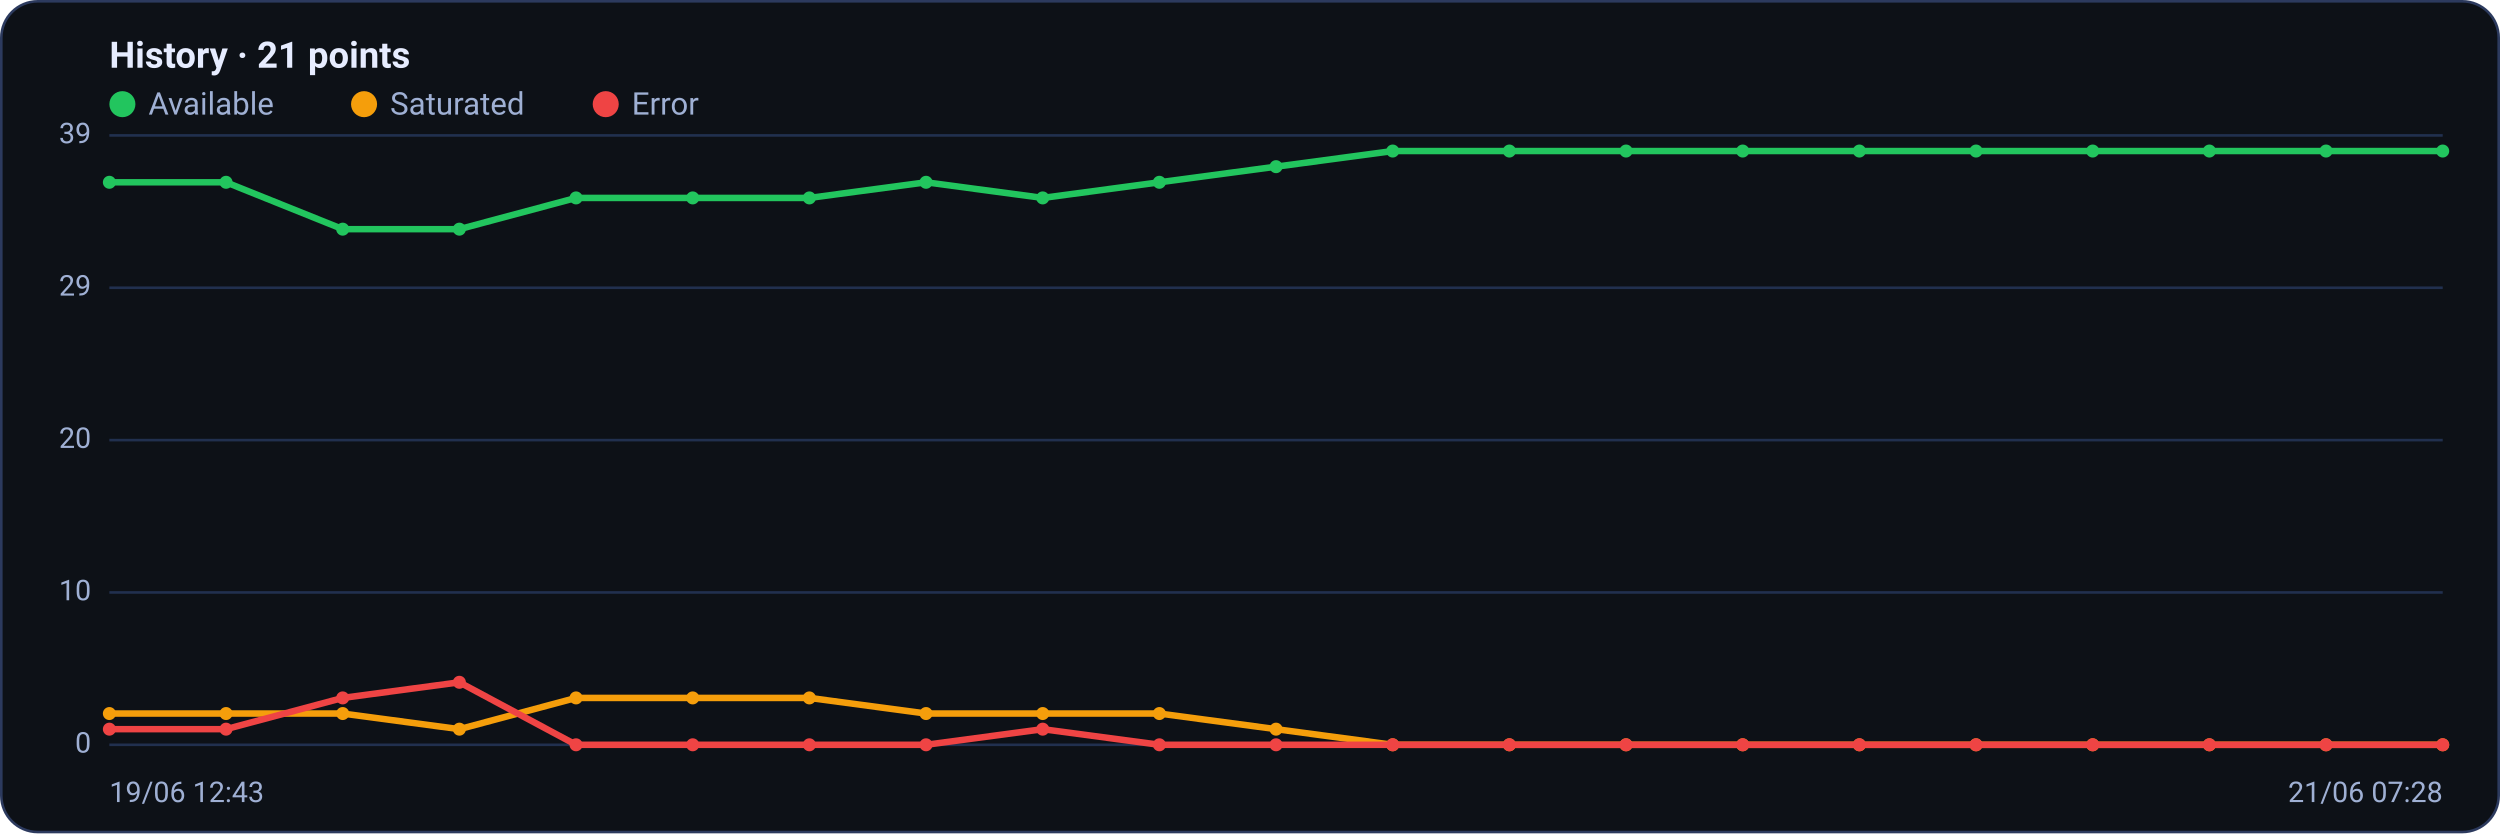
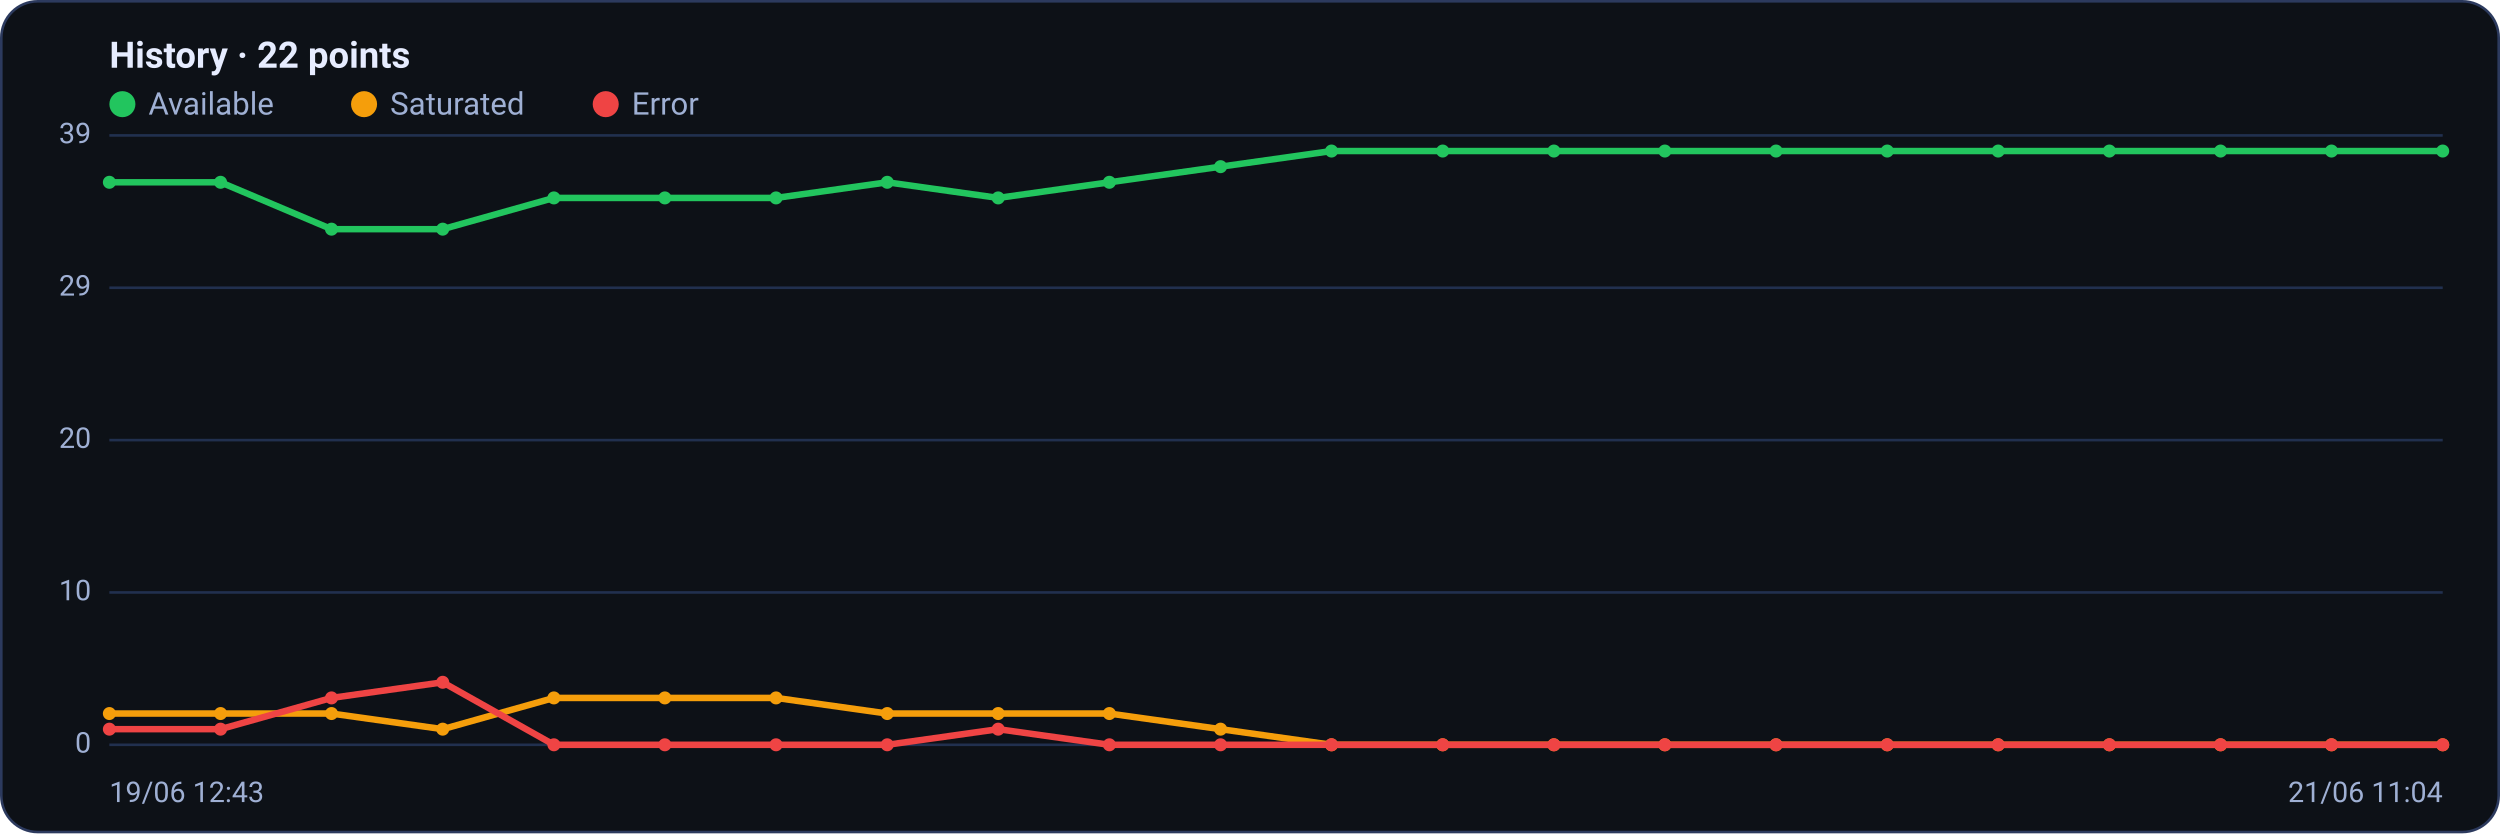
<svg xmlns="http://www.w3.org/2000/svg" viewBox="0 0 960 320" width="960" height="320" font-family="Segoe UI, system-ui, -apple-system, Roboto, Helvetica, Arial, sans-serif" role="img" aria-label="Availability history per region">
  <rect x="0.5" y="0.5" width="959" height="319" rx="14" fill="#0d1117" stroke="#2c3a5e" />
-   <text x="42" y="26" font-size="14" font-weight="600" fill="#e6ecff">History · 21 points</text>
+   <text x="42" y="26" font-size="14" font-weight="600" fill="#e6ecff">History · 22 points</text>
  <circle cx="47" cy="40" r="5" fill="#22c55e" />
  <text x="57" y="44" font-size="12" fill="#9fb0d4">Available</text>
  <circle cx="139.8" cy="40" r="5" fill="#f59e0b" />
  <text x="149.8" y="44" font-size="12" fill="#9fb0d4">Saturated</text>
  <circle cx="232.6" cy="40" r="5" fill="#ef4444" />
  <text x="242.6" y="44" font-size="12" fill="#9fb0d4">Error</text>
  <line x1="42" y1="286.0" x2="938" y2="286.0" stroke="#21304f" stroke-width="1" />
  <text x="35" y="289.0" text-anchor="end" font-size="11" fill="#9fb0d4">0</text>
  <line x1="42" y1="227.5" x2="938" y2="227.5" stroke="#21304f" stroke-width="1" />
  <text x="35" y="230.5" text-anchor="end" font-size="11" fill="#9fb0d4">10</text>
  <line x1="42" y1="169.0" x2="938" y2="169.0" stroke="#21304f" stroke-width="1" />
  <text x="35" y="172.0" text-anchor="end" font-size="11" fill="#9fb0d4">20</text>
  <line x1="42" y1="110.5" x2="938" y2="110.5" stroke="#21304f" stroke-width="1" />
  <text x="35" y="113.5" text-anchor="end" font-size="11" fill="#9fb0d4">29</text>
  <line x1="42" y1="52.0" x2="938" y2="52.0" stroke="#21304f" stroke-width="1" />
  <text x="35" y="55.0" text-anchor="end" font-size="11" fill="#9fb0d4">39</text>
-   <polyline fill="none" stroke="#22c55e" stroke-width="2.5" stroke-linejoin="round" stroke-linecap="round" points="42.0,70.0 86.8,70.0 131.6,88.0 176.4,88.0 221.2,76.0 266.0,76.0 310.8,76.0 355.6,70.0 400.4,76.0 445.2,70.0 490.0,64.0 534.8,58.0 579.6,58.0 624.4,58.0 669.2,58.0 714.0,58.0 758.8,58.0 803.6,58.0 848.4,58.0 893.2,58.0 938.0,58.0" />
+   <polyline fill="none" stroke="#22c55e" stroke-width="2.5" stroke-linejoin="round" stroke-linecap="round" points="42.0,70.0 84.7,70.0 127.3,88.0 170.0,88.0 212.7,76.0 255.3,76.0 298.0,76.0 340.7,70.0 383.3,76.0 426.0,70.0 468.7,64.0 511.3,58.0 554.0,58.0 596.7,58.0 639.3,58.0 682.0,58.0 724.7,58.0 767.3,58.0 810.0,58.0 852.7,58.0 895.3,58.0 938.0,58.0" />
  <circle cx="42.0" cy="70.0" r="2.5" fill="#22c55e" />
-   <circle cx="86.8" cy="70.0" r="2.5" fill="#22c55e" />
-   <circle cx="131.6" cy="88.0" r="2.5" fill="#22c55e" />
-   <circle cx="176.4" cy="88.0" r="2.5" fill="#22c55e" />
-   <circle cx="221.2" cy="76.0" r="2.5" fill="#22c55e" />
-   <circle cx="266.0" cy="76.0" r="2.5" fill="#22c55e" />
-   <circle cx="310.8" cy="76.0" r="2.5" fill="#22c55e" />
-   <circle cx="355.6" cy="70.0" r="2.5" fill="#22c55e" />
-   <circle cx="400.4" cy="76.0" r="2.5" fill="#22c55e" />
-   <circle cx="445.2" cy="70.0" r="2.5" fill="#22c55e" />
-   <circle cx="490.0" cy="64.0" r="2.5" fill="#22c55e" />
-   <circle cx="534.8" cy="58.0" r="2.5" fill="#22c55e" />
-   <circle cx="579.6" cy="58.0" r="2.5" fill="#22c55e" />
-   <circle cx="624.4" cy="58.0" r="2.5" fill="#22c55e" />
-   <circle cx="669.2" cy="58.0" r="2.5" fill="#22c55e" />
-   <circle cx="714.0" cy="58.0" r="2.5" fill="#22c55e" />
-   <circle cx="758.8" cy="58.0" r="2.5" fill="#22c55e" />
-   <circle cx="803.6" cy="58.0" r="2.5" fill="#22c55e" />
-   <circle cx="848.4" cy="58.0" r="2.5" fill="#22c55e" />
-   <circle cx="893.2" cy="58.0" r="2.5" fill="#22c55e" />
+   <circle cx="84.7" cy="70.0" r="2.5" fill="#22c55e" />
+   <circle cx="127.3" cy="88.0" r="2.5" fill="#22c55e" />
+   <circle cx="170.0" cy="88.0" r="2.5" fill="#22c55e" />
+   <circle cx="212.7" cy="76.0" r="2.5" fill="#22c55e" />
+   <circle cx="255.3" cy="76.0" r="2.5" fill="#22c55e" />
+   <circle cx="298.0" cy="76.0" r="2.5" fill="#22c55e" />
+   <circle cx="340.7" cy="70.0" r="2.5" fill="#22c55e" />
+   <circle cx="383.3" cy="76.0" r="2.5" fill="#22c55e" />
+   <circle cx="426.0" cy="70.0" r="2.5" fill="#22c55e" />
+   <circle cx="468.7" cy="64.0" r="2.5" fill="#22c55e" />
+   <circle cx="511.3" cy="58.0" r="2.5" fill="#22c55e" />
+   <circle cx="554.0" cy="58.0" r="2.5" fill="#22c55e" />
+   <circle cx="596.7" cy="58.0" r="2.5" fill="#22c55e" />
+   <circle cx="639.3" cy="58.0" r="2.5" fill="#22c55e" />
+   <circle cx="682.0" cy="58.0" r="2.5" fill="#22c55e" />
+   <circle cx="724.7" cy="58.0" r="2.5" fill="#22c55e" />
+   <circle cx="767.3" cy="58.0" r="2.5" fill="#22c55e" />
+   <circle cx="810.0" cy="58.0" r="2.5" fill="#22c55e" />
+   <circle cx="852.7" cy="58.0" r="2.5" fill="#22c55e" />
+   <circle cx="895.3" cy="58.0" r="2.5" fill="#22c55e" />
  <circle cx="938.0" cy="58.0" r="2.5" fill="#22c55e" />
-   <polyline fill="none" stroke="#f59e0b" stroke-width="2.5" stroke-linejoin="round" stroke-linecap="round" points="42.0,274.0 86.8,274.0 131.6,274.0 176.4,280.0 221.2,268.0 266.0,268.0 310.8,268.0 355.6,274.0 400.4,274.0 445.2,274.0 490.0,280.0 534.8,286.0 579.6,286.0 624.4,286.0 669.2,286.0 714.0,286.0 758.8,286.0 803.6,286.0 848.4,286.0 893.2,286.0 938.0,286.0" />
+   <polyline fill="none" stroke="#f59e0b" stroke-width="2.5" stroke-linejoin="round" stroke-linecap="round" points="42.0,274.0 84.7,274.0 127.3,274.0 170.0,280.0 212.7,268.0 255.3,268.0 298.0,268.0 340.7,274.0 383.3,274.0 426.0,274.0 468.7,280.0 511.3,286.0 554.0,286.0 596.7,286.0 639.3,286.0 682.0,286.0 724.7,286.0 767.3,286.0 810.0,286.0 852.7,286.0 895.3,286.0 938.0,286.0" />
  <circle cx="42.0" cy="274.0" r="2.5" fill="#f59e0b" />
-   <circle cx="86.8" cy="274.0" r="2.5" fill="#f59e0b" />
-   <circle cx="131.6" cy="274.0" r="2.5" fill="#f59e0b" />
-   <circle cx="176.4" cy="280.0" r="2.5" fill="#f59e0b" />
-   <circle cx="221.2" cy="268.0" r="2.5" fill="#f59e0b" />
-   <circle cx="266.0" cy="268.0" r="2.5" fill="#f59e0b" />
-   <circle cx="310.8" cy="268.0" r="2.5" fill="#f59e0b" />
-   <circle cx="355.6" cy="274.0" r="2.5" fill="#f59e0b" />
-   <circle cx="400.4" cy="274.0" r="2.5" fill="#f59e0b" />
-   <circle cx="445.2" cy="274.0" r="2.5" fill="#f59e0b" />
-   <circle cx="490.0" cy="280.0" r="2.5" fill="#f59e0b" />
-   <circle cx="534.8" cy="286.0" r="2.5" fill="#f59e0b" />
-   <circle cx="579.6" cy="286.0" r="2.5" fill="#f59e0b" />
-   <circle cx="624.4" cy="286.0" r="2.5" fill="#f59e0b" />
-   <circle cx="669.2" cy="286.0" r="2.5" fill="#f59e0b" />
-   <circle cx="714.0" cy="286.0" r="2.5" fill="#f59e0b" />
-   <circle cx="758.8" cy="286.0" r="2.5" fill="#f59e0b" />
-   <circle cx="803.6" cy="286.0" r="2.5" fill="#f59e0b" />
-   <circle cx="848.4" cy="286.0" r="2.5" fill="#f59e0b" />
-   <circle cx="893.2" cy="286.0" r="2.5" fill="#f59e0b" />
+   <circle cx="84.7" cy="274.0" r="2.5" fill="#f59e0b" />
+   <circle cx="127.3" cy="274.0" r="2.5" fill="#f59e0b" />
+   <circle cx="170.0" cy="280.0" r="2.5" fill="#f59e0b" />
+   <circle cx="212.7" cy="268.0" r="2.5" fill="#f59e0b" />
+   <circle cx="255.3" cy="268.0" r="2.5" fill="#f59e0b" />
+   <circle cx="298.0" cy="268.0" r="2.5" fill="#f59e0b" />
+   <circle cx="340.7" cy="274.0" r="2.5" fill="#f59e0b" />
+   <circle cx="383.3" cy="274.0" r="2.5" fill="#f59e0b" />
+   <circle cx="426.0" cy="274.0" r="2.5" fill="#f59e0b" />
+   <circle cx="468.7" cy="280.0" r="2.5" fill="#f59e0b" />
+   <circle cx="511.3" cy="286.0" r="2.5" fill="#f59e0b" />
+   <circle cx="554.0" cy="286.0" r="2.5" fill="#f59e0b" />
+   <circle cx="596.7" cy="286.0" r="2.5" fill="#f59e0b" />
+   <circle cx="639.3" cy="286.0" r="2.5" fill="#f59e0b" />
+   <circle cx="682.0" cy="286.0" r="2.5" fill="#f59e0b" />
+   <circle cx="724.7" cy="286.0" r="2.5" fill="#f59e0b" />
+   <circle cx="767.3" cy="286.0" r="2.5" fill="#f59e0b" />
+   <circle cx="810.0" cy="286.0" r="2.5" fill="#f59e0b" />
+   <circle cx="852.7" cy="286.0" r="2.5" fill="#f59e0b" />
+   <circle cx="895.3" cy="286.0" r="2.5" fill="#f59e0b" />
  <circle cx="938.0" cy="286.0" r="2.5" fill="#f59e0b" />
-   <polyline fill="none" stroke="#ef4444" stroke-width="2.5" stroke-linejoin="round" stroke-linecap="round" points="42.0,280.0 86.8,280.0 131.6,268.0 176.4,262.0 221.2,286.0 266.0,286.0 310.8,286.0 355.6,286.0 400.4,280.0 445.2,286.0 490.0,286.0 534.8,286.0 579.6,286.0 624.4,286.0 669.2,286.0 714.0,286.0 758.8,286.0 803.6,286.0 848.4,286.0 893.2,286.0 938.0,286.0" />
+   <polyline fill="none" stroke="#ef4444" stroke-width="2.5" stroke-linejoin="round" stroke-linecap="round" points="42.0,280.0 84.7,280.0 127.3,268.0 170.0,262.0 212.7,286.0 255.3,286.0 298.0,286.0 340.7,286.0 383.3,280.0 426.0,286.0 468.7,286.0 511.3,286.0 554.0,286.0 596.7,286.0 639.3,286.0 682.0,286.0 724.7,286.0 767.3,286.0 810.0,286.0 852.7,286.0 895.3,286.0 938.0,286.0" />
  <circle cx="42.0" cy="280.0" r="2.5" fill="#ef4444" />
-   <circle cx="86.8" cy="280.0" r="2.5" fill="#ef4444" />
-   <circle cx="131.6" cy="268.0" r="2.5" fill="#ef4444" />
-   <circle cx="176.4" cy="262.0" r="2.5" fill="#ef4444" />
-   <circle cx="221.2" cy="286.0" r="2.5" fill="#ef4444" />
-   <circle cx="266.0" cy="286.0" r="2.5" fill="#ef4444" />
-   <circle cx="310.8" cy="286.0" r="2.5" fill="#ef4444" />
-   <circle cx="355.6" cy="286.0" r="2.5" fill="#ef4444" />
-   <circle cx="400.4" cy="280.0" r="2.5" fill="#ef4444" />
-   <circle cx="445.2" cy="286.0" r="2.5" fill="#ef4444" />
-   <circle cx="490.0" cy="286.0" r="2.5" fill="#ef4444" />
-   <circle cx="534.8" cy="286.0" r="2.5" fill="#ef4444" />
-   <circle cx="579.6" cy="286.0" r="2.5" fill="#ef4444" />
-   <circle cx="624.4" cy="286.0" r="2.5" fill="#ef4444" />
-   <circle cx="669.2" cy="286.0" r="2.5" fill="#ef4444" />
-   <circle cx="714.0" cy="286.0" r="2.5" fill="#ef4444" />
-   <circle cx="758.8" cy="286.0" r="2.5" fill="#ef4444" />
-   <circle cx="803.6" cy="286.0" r="2.5" fill="#ef4444" />
-   <circle cx="848.4" cy="286.0" r="2.5" fill="#ef4444" />
-   <circle cx="893.2" cy="286.0" r="2.5" fill="#ef4444" />
+   <circle cx="84.7" cy="280.0" r="2.5" fill="#ef4444" />
+   <circle cx="127.3" cy="268.0" r="2.5" fill="#ef4444" />
+   <circle cx="170.0" cy="262.0" r="2.5" fill="#ef4444" />
+   <circle cx="212.7" cy="286.0" r="2.5" fill="#ef4444" />
+   <circle cx="255.3" cy="286.0" r="2.5" fill="#ef4444" />
+   <circle cx="298.0" cy="286.0" r="2.5" fill="#ef4444" />
+   <circle cx="340.7" cy="286.0" r="2.5" fill="#ef4444" />
+   <circle cx="383.3" cy="280.0" r="2.5" fill="#ef4444" />
+   <circle cx="426.0" cy="286.0" r="2.5" fill="#ef4444" />
+   <circle cx="468.7" cy="286.0" r="2.5" fill="#ef4444" />
+   <circle cx="511.3" cy="286.0" r="2.5" fill="#ef4444" />
+   <circle cx="554.0" cy="286.0" r="2.5" fill="#ef4444" />
+   <circle cx="596.7" cy="286.0" r="2.5" fill="#ef4444" />
+   <circle cx="639.3" cy="286.0" r="2.5" fill="#ef4444" />
+   <circle cx="682.0" cy="286.0" r="2.5" fill="#ef4444" />
+   <circle cx="724.7" cy="286.0" r="2.5" fill="#ef4444" />
+   <circle cx="767.3" cy="286.0" r="2.5" fill="#ef4444" />
+   <circle cx="810.0" cy="286.0" r="2.5" fill="#ef4444" />
+   <circle cx="852.7" cy="286.0" r="2.5" fill="#ef4444" />
+   <circle cx="895.3" cy="286.0" r="2.5" fill="#ef4444" />
  <circle cx="938.0" cy="286.0" r="2.5" fill="#ef4444" />
  <text x="42" y="308" font-size="11" fill="#9fb0d4">19/06 12:43</text>
-   <text x="938" y="308" text-anchor="end" font-size="11" fill="#9fb0d4">21/06 07:28</text>
+   <text x="938" y="308" text-anchor="end" font-size="11" fill="#9fb0d4">21/06 11:04</text>
</svg>
